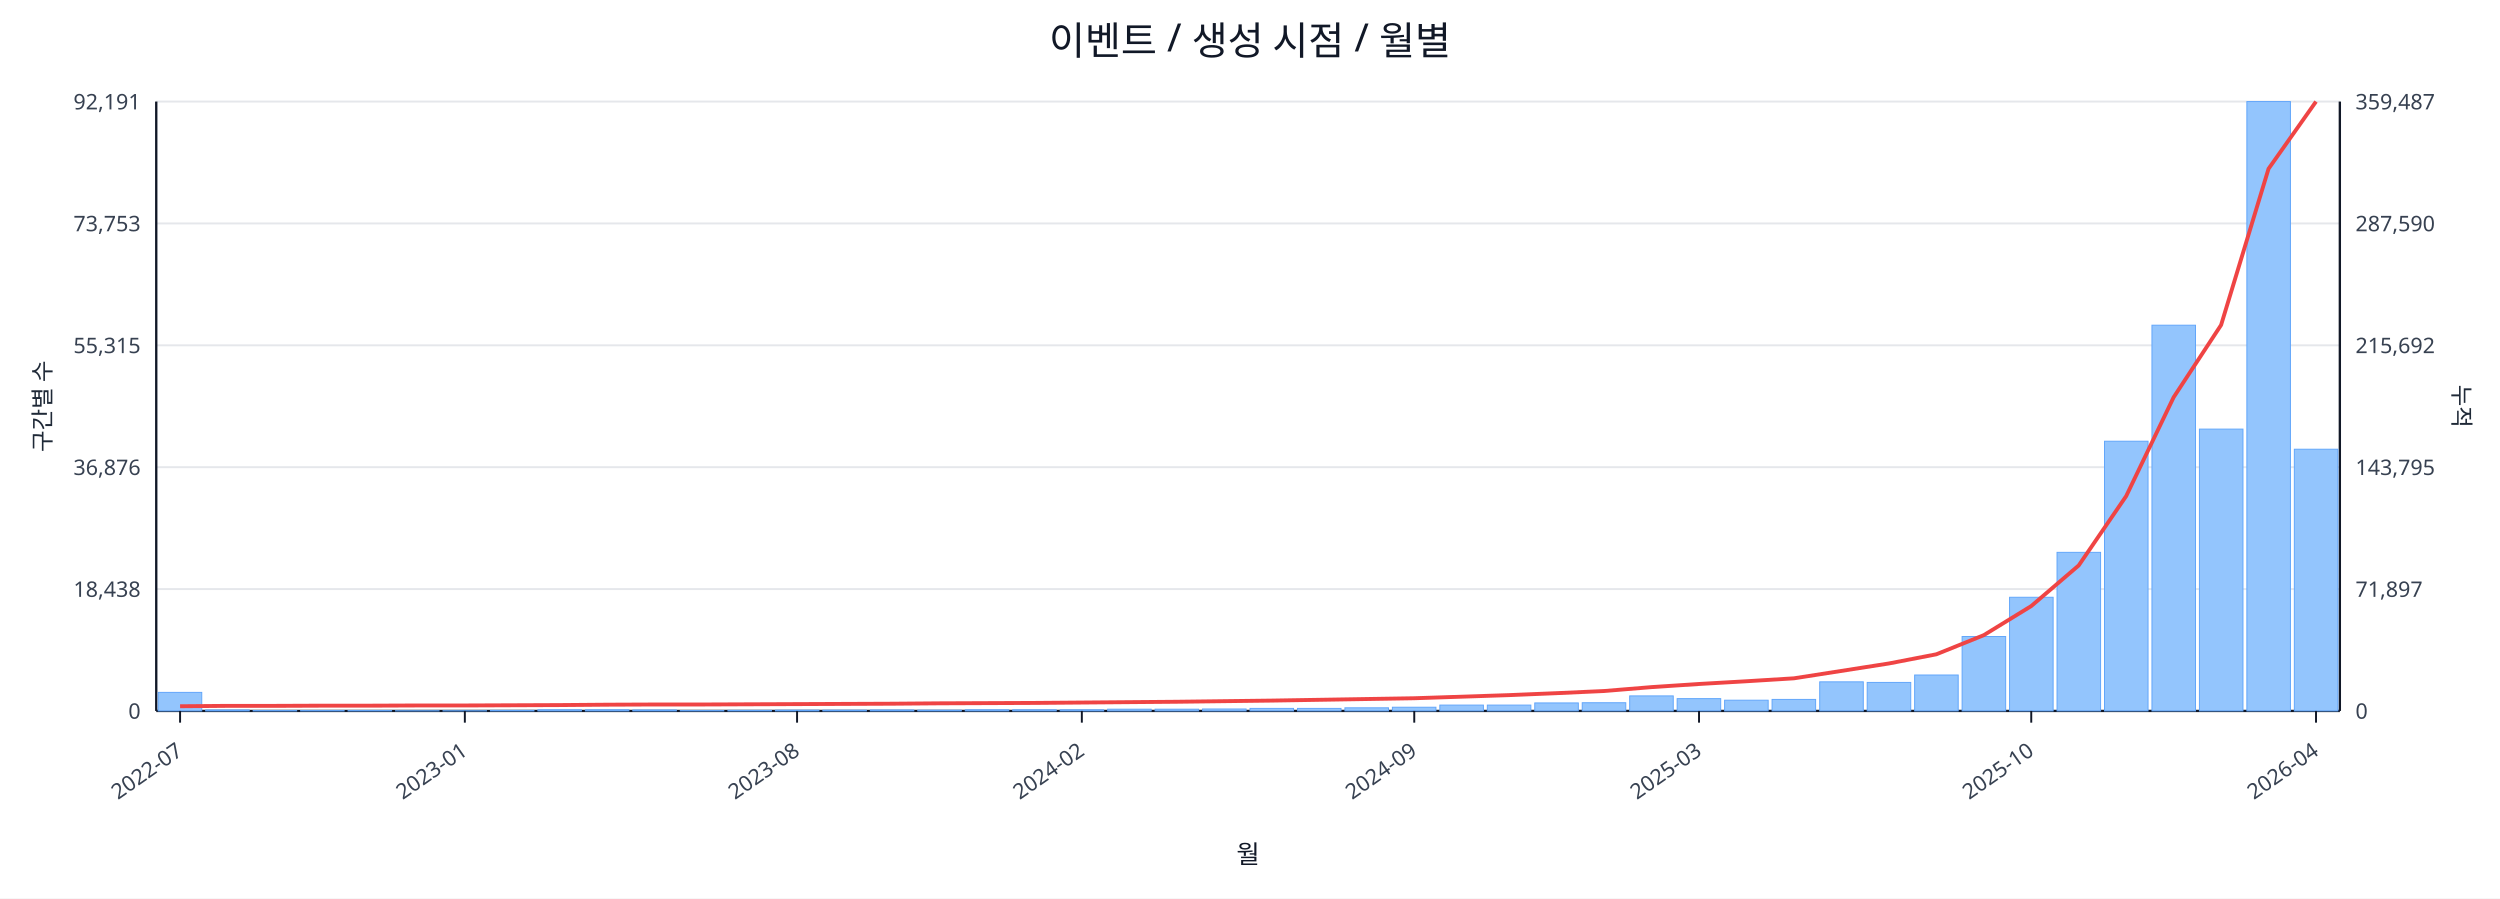
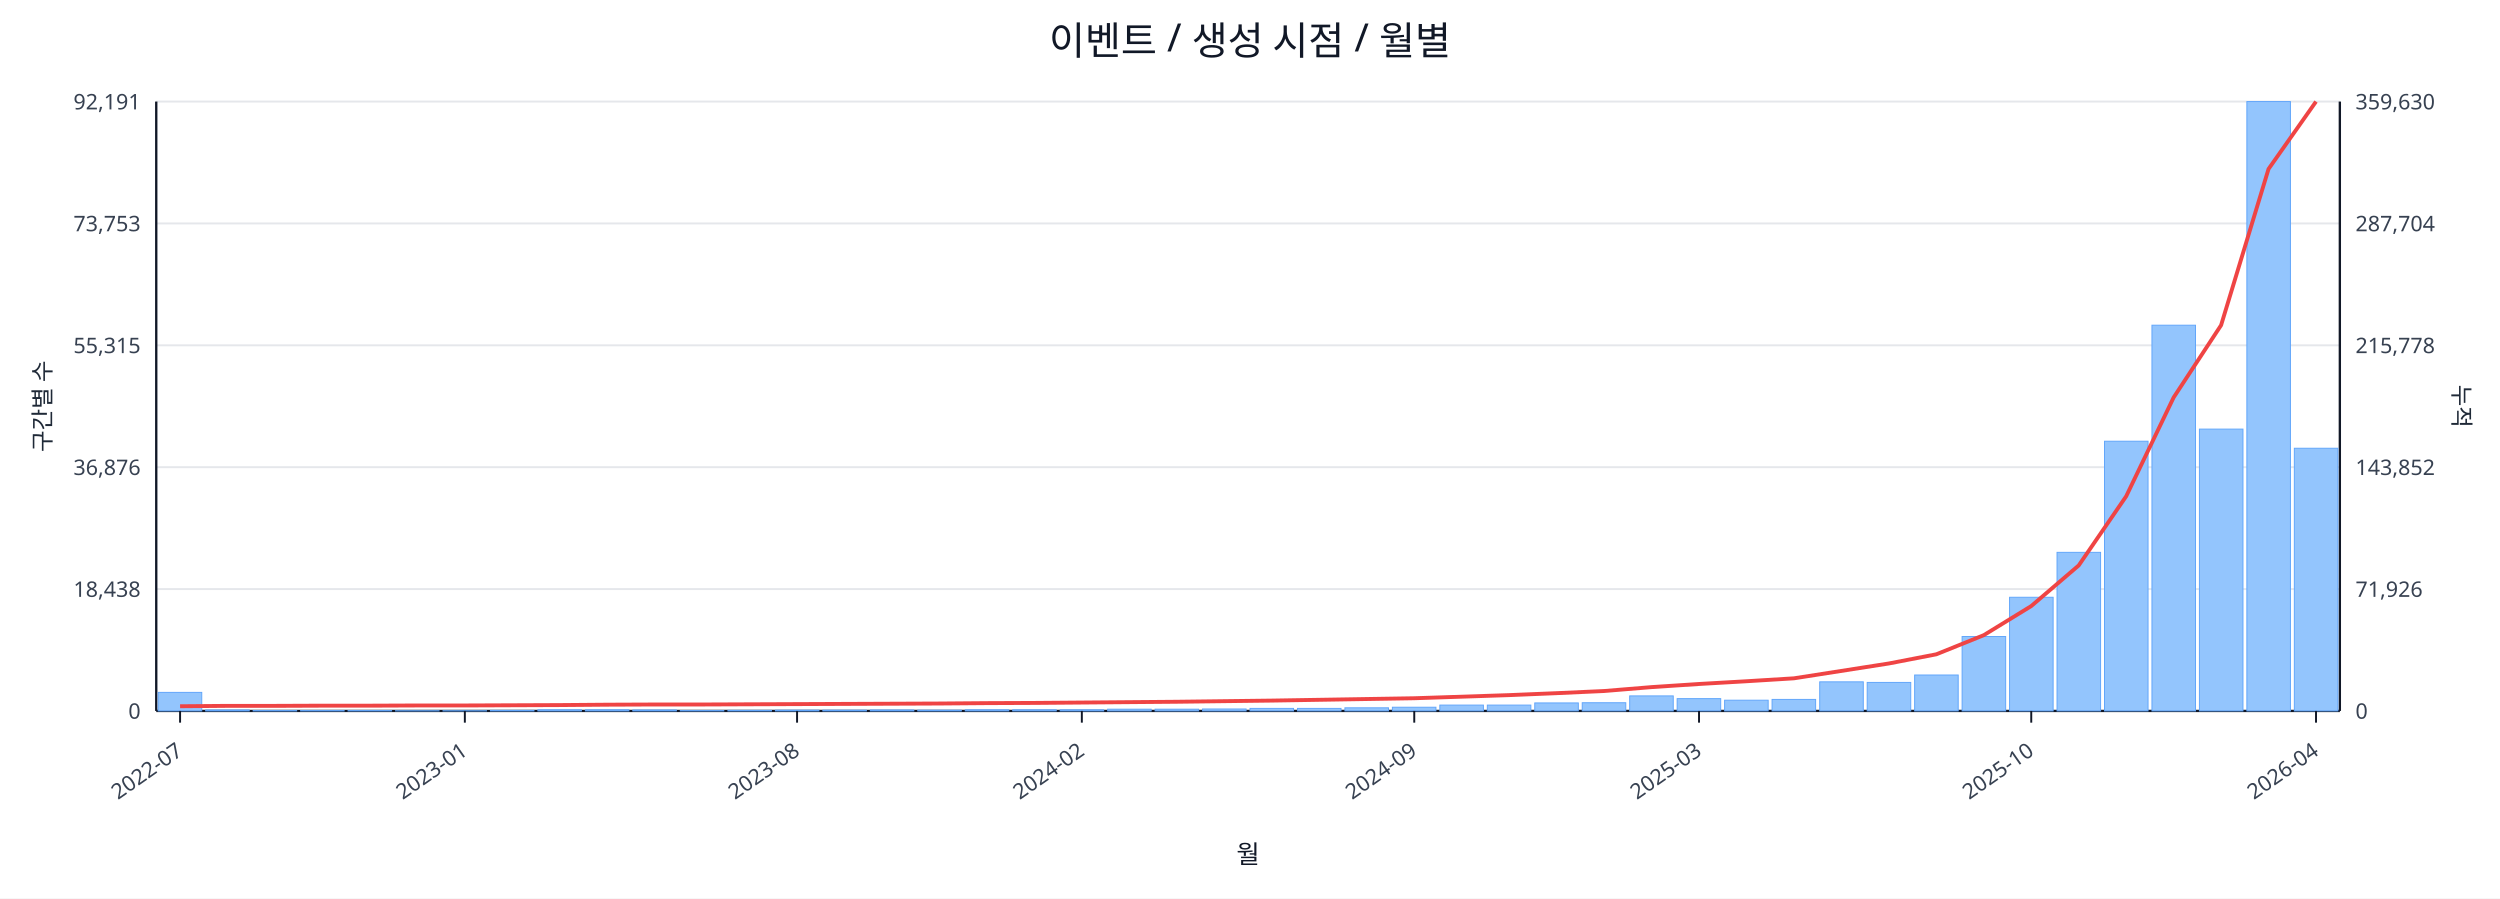
<svg xmlns="http://www.w3.org/2000/svg" width="1280" height="460" viewBox="0 0 1280 460">
  <rect x="0" y="0" width="100%" height="100%" fill="#ffffff" />
  <text x="640.0" y="28" font-size="20" text-anchor="middle" font-family="sans-serif" fill="#111827">이벤트 / 생성 시점 / 월별</text>
  <line x1="80.0" y1="52.0" x2="1198.0" y2="52.0" stroke="#e5e7eb" stroke-width="1" />
  <text x="72.0" y="56.0" font-size="11" text-anchor="end" font-family="sans-serif" fill="#374151">92,191</text>
-   <text x="1206.0" y="56.0" font-size="11" text-anchor="start" font-family="sans-serif" fill="#374151">359,487</text>
+   <text x="1206.0" y="56.0" font-size="11" text-anchor="start" font-family="sans-serif" fill="#374151">359,630</text>
  <line x1="80.0" y1="114.4" x2="1198.0" y2="114.4" stroke="#e5e7eb" stroke-width="1" />
  <text x="72.0" y="118.4" font-size="11" text-anchor="end" font-family="sans-serif" fill="#374151">73,753</text>
-   <text x="1206.0" y="118.4" font-size="11" text-anchor="start" font-family="sans-serif" fill="#374151">287,590</text>
+   <text x="1206.0" y="118.4" font-size="11" text-anchor="start" font-family="sans-serif" fill="#374151">287,704</text>
  <line x1="80.0" y1="176.8" x2="1198.0" y2="176.8" stroke="#e5e7eb" stroke-width="1" />
  <text x="72.0" y="180.8" font-size="11" text-anchor="end" font-family="sans-serif" fill="#374151">55,315</text>
-   <text x="1206.0" y="180.8" font-size="11" text-anchor="start" font-family="sans-serif" fill="#374151">215,692</text>
+   <text x="1206.0" y="180.8" font-size="11" text-anchor="start" font-family="sans-serif" fill="#374151">215,778</text>
  <line x1="80.0" y1="239.2" x2="1198.0" y2="239.2" stroke="#e5e7eb" stroke-width="1" />
  <text x="72.0" y="243.2" font-size="11" text-anchor="end" font-family="sans-serif" fill="#374151">36,876</text>
-   <text x="1206.0" y="243.2" font-size="11" text-anchor="start" font-family="sans-serif" fill="#374151">143,795</text>
+   <text x="1206.0" y="243.2" font-size="11" text-anchor="start" font-family="sans-serif" fill="#374151">143,852</text>
  <line x1="80.0" y1="301.6" x2="1198.0" y2="301.6" stroke="#e5e7eb" stroke-width="1" />
  <text x="72.0" y="305.6" font-size="11" text-anchor="end" font-family="sans-serif" fill="#374151">18,438</text>
-   <text x="1206.0" y="305.6" font-size="11" text-anchor="start" font-family="sans-serif" fill="#374151">71,897</text>
+   <text x="1206.0" y="305.6" font-size="11" text-anchor="start" font-family="sans-serif" fill="#374151">71,926</text>
  <line x1="80.0" y1="364.0" x2="1198.0" y2="364.0" stroke="#e5e7eb" stroke-width="1" />
  <text x="72.0" y="368.0" font-size="11" text-anchor="end" font-family="sans-serif" fill="#374151">0</text>
  <text x="1206.0" y="368.0" font-size="11" text-anchor="start" font-family="sans-serif" fill="#374151">0</text>
  <line x1="80.0" y1="364.0" x2="1198.0" y2="364.0" stroke="#111827" stroke-width="1.2" />
  <line x1="80.0" y1="52.0" x2="80.0" y2="364.0" stroke="#111827" stroke-width="1.2" />
  <line x1="1198.0" y1="52.0" x2="1198.0" y2="364.0" stroke="#111827" stroke-width="1.2" />
  <rect x="81.0" y="354.5" width="22.3" height="9.5" fill="#93c5fd" stroke="#60a5fa" stroke-width="0.5" />
  <rect x="105.3" y="363.5" width="22.3" height="0.5" fill="#93c5fd" stroke="#60a5fa" stroke-width="0.5" />
  <rect x="129.6" y="363.8" width="22.3" height="0.2" fill="#93c5fd" stroke="#60a5fa" stroke-width="0.5" />
  <rect x="153.9" y="363.8" width="22.3" height="0.2" fill="#93c5fd" stroke="#60a5fa" stroke-width="0.5" />
  <rect x="178.2" y="363.8" width="22.3" height="0.2" fill="#93c5fd" stroke="#60a5fa" stroke-width="0.5" />
  <rect x="202.5" y="363.9" width="22.3" height="0.1" fill="#93c5fd" stroke="#60a5fa" stroke-width="0.5" />
  <rect x="226.8" y="363.9" width="22.3" height="0.1" fill="#93c5fd" stroke="#60a5fa" stroke-width="0.5" />
  <rect x="251.1" y="363.7" width="22.3" height="0.3" fill="#93c5fd" stroke="#60a5fa" stroke-width="0.5" />
  <rect x="275.4" y="363.4" width="22.3" height="0.6" fill="#93c5fd" stroke="#60a5fa" stroke-width="0.5" />
  <rect x="299.7" y="363.4" width="22.3" height="0.6" fill="#93c5fd" stroke="#60a5fa" stroke-width="0.5" />
  <rect x="324.0" y="363.5" width="22.3" height="0.5" fill="#93c5fd" stroke="#60a5fa" stroke-width="0.5" />
  <rect x="348.3" y="363.8" width="22.3" height="0.2" fill="#93c5fd" stroke="#60a5fa" stroke-width="0.5" />
  <rect x="372.7" y="363.7" width="22.3" height="0.3" fill="#93c5fd" stroke="#60a5fa" stroke-width="0.5" />
  <rect x="397.0" y="363.6" width="22.3" height="0.4" fill="#93c5fd" stroke="#60a5fa" stroke-width="0.5" />
  <rect x="421.3" y="363.6" width="22.3" height="0.4" fill="#93c5fd" stroke="#60a5fa" stroke-width="0.5" />
  <rect x="445.6" y="363.5" width="22.3" height="0.5" fill="#93c5fd" stroke="#60a5fa" stroke-width="0.5" />
  <rect x="469.9" y="363.6" width="22.3" height="0.4" fill="#93c5fd" stroke="#60a5fa" stroke-width="0.5" />
  <rect x="494.2" y="363.4" width="22.3" height="0.6" fill="#93c5fd" stroke="#60a5fa" stroke-width="0.5" />
  <rect x="518.5" y="363.4" width="22.3" height="0.6" fill="#93c5fd" stroke="#60a5fa" stroke-width="0.5" />
  <rect x="542.8" y="363.4" width="22.3" height="0.6" fill="#93c5fd" stroke="#60a5fa" stroke-width="0.5" />
  <rect x="567.1" y="363.1" width="22.3" height="0.9" fill="#93c5fd" stroke="#60a5fa" stroke-width="0.5" />
  <rect x="591.4" y="363.1" width="22.3" height="0.9" fill="#93c5fd" stroke="#60a5fa" stroke-width="0.5" />
  <rect x="615.7" y="363.0" width="22.3" height="1.0" fill="#93c5fd" stroke="#60a5fa" stroke-width="0.5" />
  <rect x="640.0" y="362.7" width="22.3" height="1.3" fill="#93c5fd" stroke="#60a5fa" stroke-width="0.5" />
  <rect x="664.3" y="362.7" width="22.3" height="1.3" fill="#93c5fd" stroke="#60a5fa" stroke-width="0.5" />
  <rect x="688.6" y="362.4" width="22.3" height="1.6" fill="#93c5fd" stroke="#60a5fa" stroke-width="0.5" />
  <rect x="712.9" y="362.1" width="22.3" height="1.9" fill="#93c5fd" stroke="#60a5fa" stroke-width="0.5" />
  <rect x="737.2" y="361.0" width="22.3" height="3.0" fill="#93c5fd" stroke="#60a5fa" stroke-width="0.5" />
  <rect x="761.5" y="361.0" width="22.3" height="3.0" fill="#93c5fd" stroke="#60a5fa" stroke-width="0.5" />
  <rect x="785.8" y="359.9" width="22.3" height="4.1" fill="#93c5fd" stroke="#60a5fa" stroke-width="0.5" />
  <rect x="810.1" y="359.8" width="22.3" height="4.2" fill="#93c5fd" stroke="#60a5fa" stroke-width="0.5" />
  <rect x="834.4" y="356.3" width="22.3" height="7.7" fill="#93c5fd" stroke="#60a5fa" stroke-width="0.5" />
  <rect x="858.7" y="357.7" width="22.3" height="6.3" fill="#93c5fd" stroke="#60a5fa" stroke-width="0.5" />
  <rect x="883.0" y="358.5" width="22.3" height="5.5" fill="#93c5fd" stroke="#60a5fa" stroke-width="0.5" />
  <rect x="907.3" y="358.1" width="22.3" height="5.9" fill="#93c5fd" stroke="#60a5fa" stroke-width="0.5" />
  <rect x="931.7" y="349.1" width="22.3" height="14.9" fill="#93c5fd" stroke="#60a5fa" stroke-width="0.5" />
  <rect x="956.0" y="349.4" width="22.3" height="14.6" fill="#93c5fd" stroke="#60a5fa" stroke-width="0.5" />
  <rect x="980.3" y="345.6" width="22.3" height="18.4" fill="#93c5fd" stroke="#60a5fa" stroke-width="0.5" />
  <rect x="1004.6" y="325.9" width="22.3" height="38.1" fill="#93c5fd" stroke="#60a5fa" stroke-width="0.5" />
  <rect x="1028.9" y="305.8" width="22.3" height="58.2" fill="#93c5fd" stroke="#60a5fa" stroke-width="0.5" />
  <rect x="1053.2" y="282.8" width="22.3" height="81.2" fill="#93c5fd" stroke="#60a5fa" stroke-width="0.5" />
  <rect x="1077.5" y="225.9" width="22.3" height="138.1" fill="#93c5fd" stroke="#60a5fa" stroke-width="0.5" />
  <rect x="1101.8" y="166.5" width="22.3" height="197.5" fill="#93c5fd" stroke="#60a5fa" stroke-width="0.5" />
  <rect x="1126.1" y="219.7" width="22.3" height="144.3" fill="#93c5fd" stroke="#60a5fa" stroke-width="0.5" />
  <rect x="1150.4" y="52.0" width="22.3" height="312.0" fill="#93c5fd" stroke="#60a5fa" stroke-width="0.5" />
-   <rect x="1174.7" y="230.0" width="22.3" height="134.0" fill="#93c5fd" stroke="#60a5fa" stroke-width="0.5" />
-   <polyline fill="none" stroke="#ef4444" stroke-width="2" points="92.2,361.6 116.5,361.4 140.8,361.4 165.1,361.3 189.4,361.3 213.7,361.2 238.0,361.2 262.3,361.1 286.6,361.0 310.9,360.8 335.2,360.7 359.5,360.7 383.8,360.6 408.1,360.5 432.4,360.4 456.7,360.3 481.0,360.1 505.3,360.0 529.6,359.9 553.9,359.7 578.2,359.5 602.5,359.3 626.8,359.0 651.2,358.7 675.5,358.3 699.8,357.9 724.1,357.5 748.4,356.7 772.7,355.9 797.0,354.9 821.3,353.8 845.6,351.8 869.9,350.2 894.2,348.8 918.5,347.3 942.8,343.5 967.1,339.7 991.4,335.0 1015.7,325.2 1040.0,310.3 1064.3,289.5 1088.6,254.0 1112.9,203.4 1137.2,166.4 1161.5,86.4 1185.8,52.0" />
+   <rect x="1174.7" y="229.5" width="22.3" height="134.5" fill="#93c5fd" stroke="#60a5fa" stroke-width="0.5" />
+   <polyline fill="none" stroke="#ef4444" stroke-width="2" points="92.2,361.6 116.5,361.4 140.8,361.4 165.1,361.3 189.4,361.3 213.7,361.2 238.0,361.2 262.3,361.1 286.6,361.0 310.9,360.8 335.2,360.7 359.5,360.7 383.8,360.6 408.1,360.5 432.4,360.4 456.7,360.3 481.0,360.2 505.3,360.0 529.6,359.9 553.9,359.7 578.2,359.5 602.5,359.3 626.8,359.0 651.2,358.7 675.5,358.3 699.8,357.9 724.1,357.5 748.4,356.7 772.7,355.9 797.0,354.9 821.3,353.8 845.6,351.8 869.9,350.2 894.2,348.8 918.5,347.3 942.8,343.5 967.1,339.7 991.4,335.0 1015.7,325.2 1040.0,310.3 1064.3,289.5 1088.6,254.1 1112.9,203.5 1137.2,166.5 1161.5,86.5 1185.8,52.0" />
  <line x1="92.2" y1="364.0" x2="92.2" y2="370.0" stroke="#111827" stroke-width="1" />
  <text x="94.2" y="386.0" font-size="11" text-anchor="end" transform="rotate(-35 94.2 386.0)" font-family="sans-serif" fill="#374151">2022-07</text>
  <line x1="238.0" y1="364.0" x2="238.0" y2="370.0" stroke="#111827" stroke-width="1" />
  <text x="240.0" y="386.0" font-size="11" text-anchor="end" transform="rotate(-35 240.0 386.0)" font-family="sans-serif" fill="#374151">2023-01</text>
  <line x1="408.1" y1="364.0" x2="408.1" y2="370.0" stroke="#111827" stroke-width="1" />
  <text x="410.1" y="386.0" font-size="11" text-anchor="end" transform="rotate(-35 410.1 386.0)" font-family="sans-serif" fill="#374151">2023-08</text>
  <line x1="553.9" y1="364.0" x2="553.9" y2="370.0" stroke="#111827" stroke-width="1" />
  <text x="555.9" y="386.0" font-size="11" text-anchor="end" transform="rotate(-35 555.9 386.0)" font-family="sans-serif" fill="#374151">2024-02</text>
  <line x1="724.1" y1="364.0" x2="724.1" y2="370.0" stroke="#111827" stroke-width="1" />
  <text x="726.1" y="386.0" font-size="11" text-anchor="end" transform="rotate(-35 726.1 386.0)" font-family="sans-serif" fill="#374151">2024-09</text>
  <line x1="869.9" y1="364.0" x2="869.9" y2="370.0" stroke="#111827" stroke-width="1" />
  <text x="871.9" y="386.0" font-size="11" text-anchor="end" transform="rotate(-35 871.9 386.0)" font-family="sans-serif" fill="#374151">2025-03</text>
  <line x1="1040.0" y1="364.0" x2="1040.0" y2="370.0" stroke="#111827" stroke-width="1" />
  <text x="1042.0" y="386.0" font-size="11" text-anchor="end" transform="rotate(-35 1042.0 386.0)" font-family="sans-serif" fill="#374151">2025-10</text>
  <line x1="1185.8" y1="364.0" x2="1185.8" y2="370.0" stroke="#111827" stroke-width="1" />
  <text x="1187.8" y="386.0" font-size="11" text-anchor="end" transform="rotate(-35 1187.8 386.0)" font-family="sans-serif" fill="#374151">2026-04</text>
  <text x="26" y="208.0" font-size="12" transform="rotate(-90 26 208.0)" text-anchor="middle" font-family="sans-serif" fill="#1f2937">구간별 수</text>
  <text x="1256.0" y="208.0" font-size="12" transform="rotate(90 1256.0 208.0)" text-anchor="middle" font-family="sans-serif" fill="#1f2937">누적</text>
  <text x="639.0" y="442.0" font-size="13" text-anchor="middle" font-family="sans-serif" fill="#111827">월</text>
</svg>
